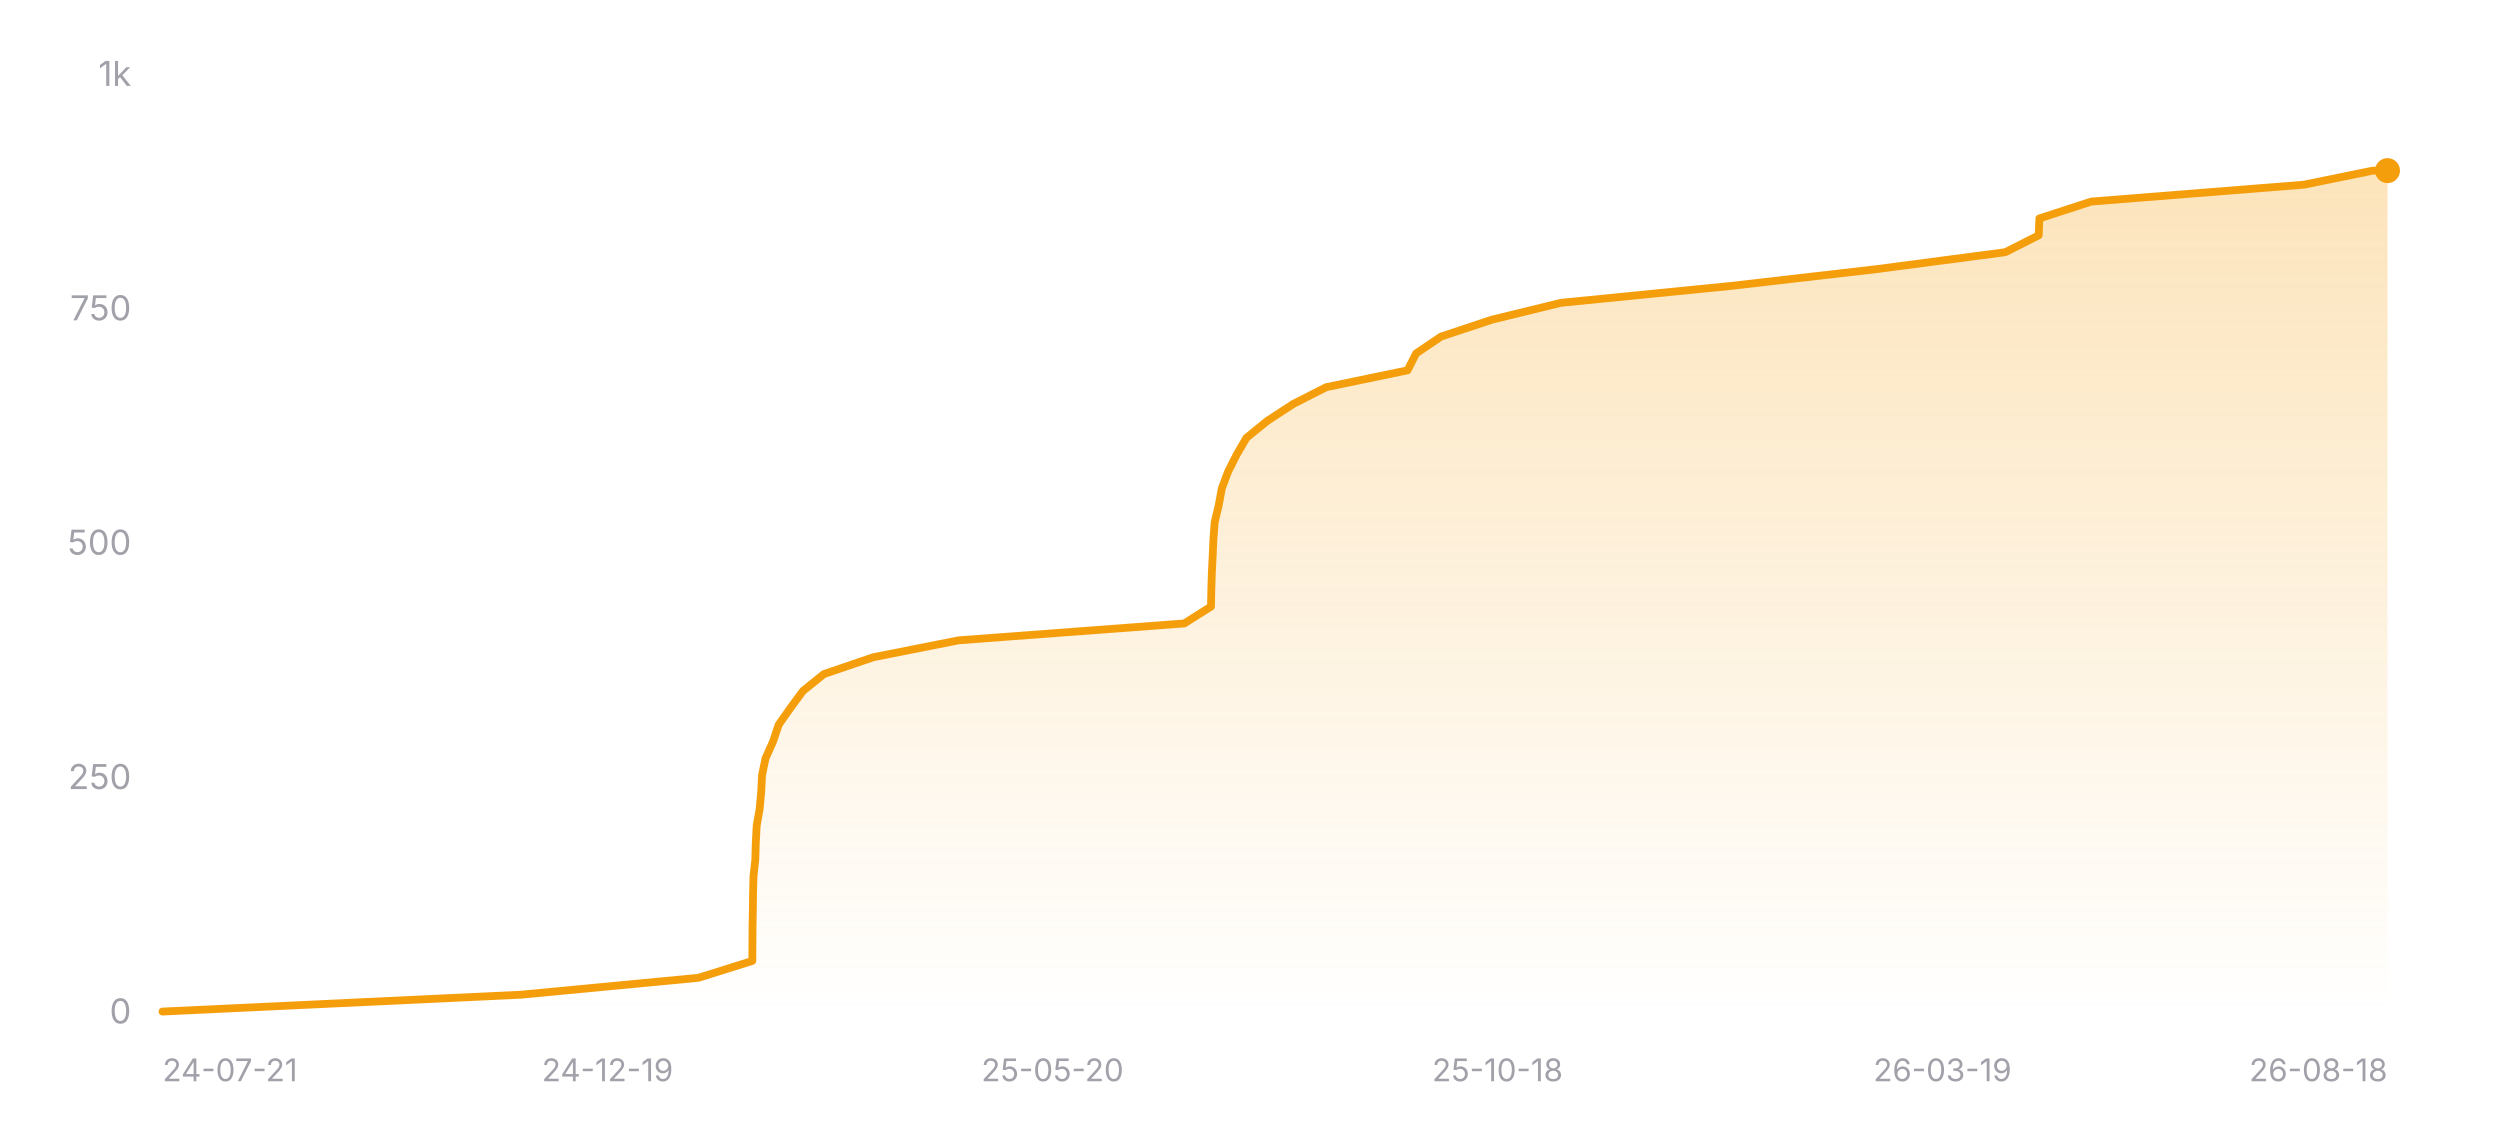
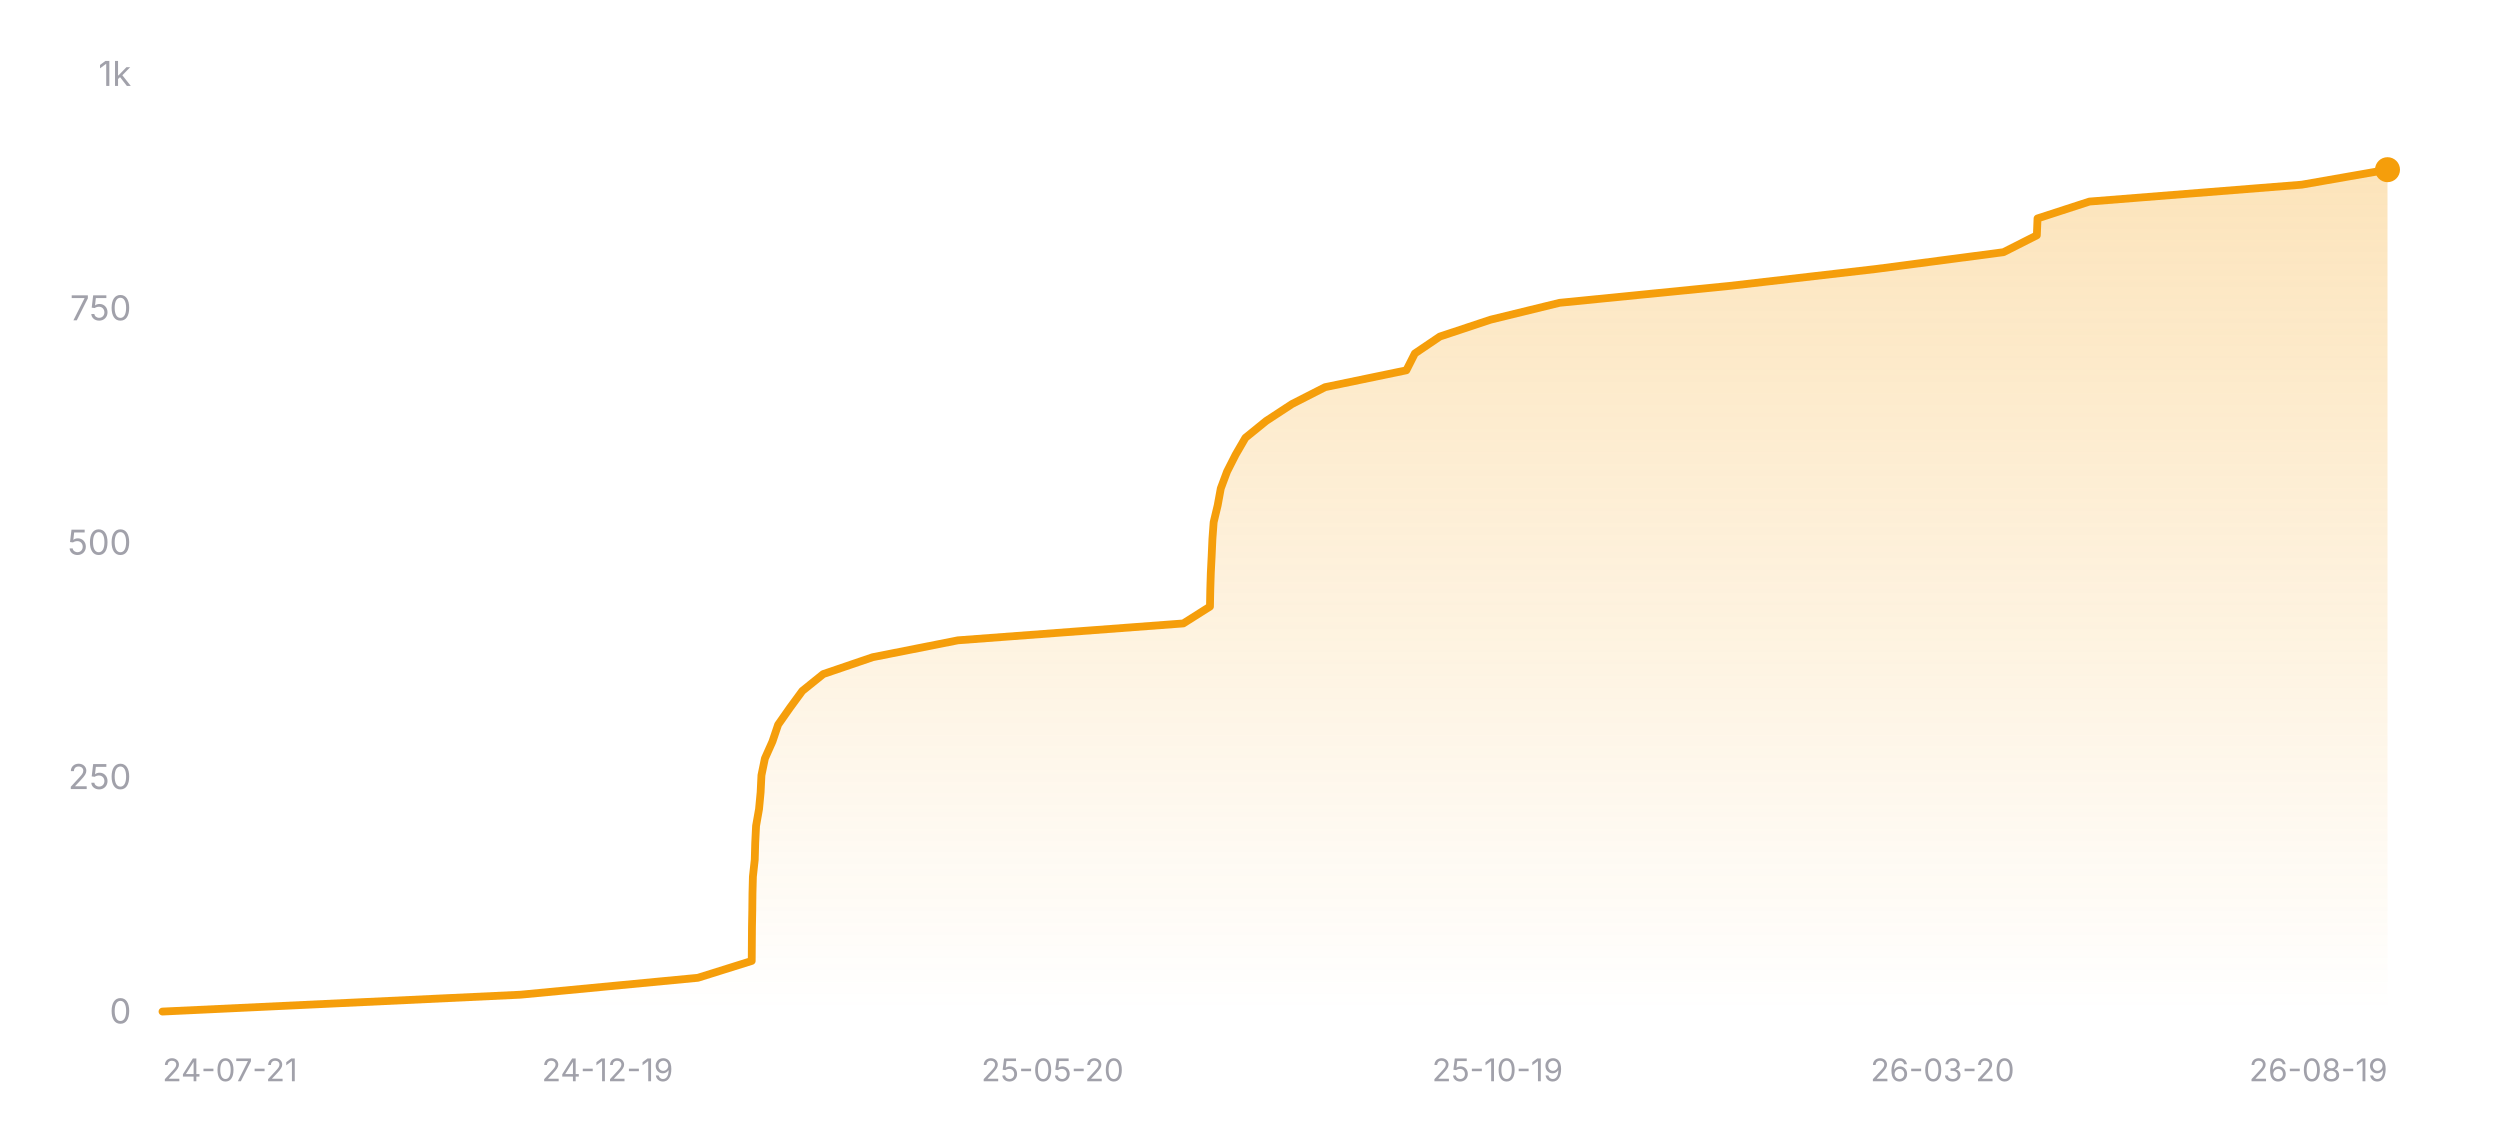
<svg xmlns="http://www.w3.org/2000/svg" width="800" height="360" viewBox="0 0 800 360" role="img" aria-label="Star history of nicejade/wealth-tracker">
  <defs>
    <linearGradient id="area-dark" x1="0" y1="0" x2="0" y2="1">
      <stop offset="0%" stop-color="#f59e0b" stop-opacity="0.28" />
      <stop offset="100%" stop-color="#f59e0b" stop-opacity="0" />
    </linearGradient>
  </defs>
  <line x1="52" y1="324" x2="764" y2="324" stroke="rgba(255,255,255,0.12)" stroke-width="1" />
  <text x="42" y="327.5" text-anchor="end" font-size="11" fill="#a1a1aa" font-family="ui-sans-serif, system-ui, -apple-system, BlinkMacSystemFont, 'Segoe UI', sans-serif">0</text>
  <line x1="52" y1="249" x2="764" y2="249" stroke="rgba(255,255,255,0.12)" stroke-width="1" stroke-dasharray="3 3" />
  <text x="42" y="252.5" text-anchor="end" font-size="11" fill="#a1a1aa" font-family="ui-sans-serif, system-ui, -apple-system, BlinkMacSystemFont, 'Segoe UI', sans-serif">250</text>
  <line x1="52" y1="174" x2="764" y2="174" stroke="rgba(255,255,255,0.12)" stroke-width="1" stroke-dasharray="3 3" />
  <text x="42" y="177.5" text-anchor="end" font-size="11" fill="#a1a1aa" font-family="ui-sans-serif, system-ui, -apple-system, BlinkMacSystemFont, 'Segoe UI', sans-serif">500</text>
  <line x1="52" y1="99" x2="764" y2="99" stroke="rgba(255,255,255,0.12)" stroke-width="1" stroke-dasharray="3 3" />
  <text x="42" y="102.5" text-anchor="end" font-size="11" fill="#a1a1aa" font-family="ui-sans-serif, system-ui, -apple-system, BlinkMacSystemFont, 'Segoe UI', sans-serif">750</text>
  <line x1="52" y1="24" x2="764" y2="24" stroke="rgba(255,255,255,0.12)" stroke-width="1" stroke-dasharray="3 3" />
  <text x="42" y="27.5" text-anchor="end" font-size="11" fill="#a1a1aa" font-family="ui-sans-serif, system-ui, -apple-system, BlinkMacSystemFont, 'Segoe UI', sans-serif">1k</text>
-   <polygon fill="url(#area-dark)" points="52,324 52,323.7 166.73,318.3 223.48,312.9 240.74,307.5 240.78,302.1 240.81,296.7 240.91,291.3 240.98,285.9 241.11,280.5 241.7,275.1 241.85,269.7 242.13,264.3 243.08,258.9 243.58,253.5 243.85,248.1 244.96,242.7 247.37,237.3 249.19,231.9 252.98,226.5 256.95,221.1 263.65,215.7 279.5,210.3 306.8,204.9 378.98,199.5 387.52,194.1 387.62,188.7 387.79,183.3 388.06,177.9 388.3,172.5 388.7,167.1 389.99,161.7 390.98,156.3 393,150.9 395.73,145.5 398.87,140.1 405.52,134.7 413.78,129.3 424.38,123.9 450.42,118.5 453.15,113.1 461.15,107.7 477.4,102.3 499.51,96.9 553.86,91.5 600.7,86.1 641.7,80.7 652.38,75.3 652.6,69.9 669.22,64.5 737.23,59.1 759.3,54.6 764,54.6 764,324" />
-   <polyline fill="none" stroke="#f59e0b" stroke-width="2.5" stroke-linecap="round" stroke-linejoin="round" points="52,323.7 166.73,318.3 223.48,312.9 240.74,307.5 240.78,302.1 240.81,296.7 240.91,291.3 240.98,285.9 241.11,280.5 241.7,275.1 241.85,269.7 242.13,264.3 243.08,258.9 243.58,253.5 243.85,248.1 244.96,242.7 247.37,237.3 249.19,231.9 252.98,226.5 256.95,221.1 263.65,215.7 279.5,210.3 306.8,204.9 378.98,199.5 387.52,194.1 387.62,188.7 387.79,183.3 388.06,177.9 388.3,172.5 388.7,167.1 389.99,161.7 390.98,156.3 393,150.9 395.73,145.5 398.87,140.1 405.52,134.7 413.78,129.3 424.38,123.9 450.42,118.5 453.15,113.1 461.15,107.7 477.4,102.3 499.51,96.9 553.86,91.5 600.7,86.1 641.7,80.7 652.38,75.3 652.6,69.9 669.22,64.5 737.23,59.1 759.3,54.6 764,54.6" />
-   <circle cx="764" cy="54.6" r="4" fill="#f59e0b" />
+   <polygon fill="url(#area-dark)" points="52,324 52,323.7 166.61,318.3 223.31,312.9 240.55,307.5 240.59,302.1 240.63,296.7 240.73,291.3 240.79,285.9 240.93,280.5 241.52,275.1 241.67,269.7 241.94,264.3 242.89,258.9 243.4,253.5 243.66,248.1 244.77,242.7 247.18,237.3 249,231.9 252.78,226.5 256.74,221.1 263.44,215.7 279.28,210.3 306.55,204.9 378.66,199.5 387.19,194.1 387.29,188.7 387.46,183.3 387.73,177.9 387.97,172.5 388.37,167.1 389.66,161.7 390.65,156.3 392.66,150.9 395.4,145.5 398.53,140.1 405.18,134.7 413.42,129.3 424.01,123.9 450.03,118.5 452.76,113.1 460.75,107.7 476.98,102.3 499.07,96.9 553.37,91.5 600.16,86.1 641.12,80.7 651.79,75.3 652.01,69.9 668.62,64.5 736.56,59.1 764,54.3 764,54.3 764,324" />
+   <polyline fill="none" stroke="#f59e0b" stroke-width="2.5" stroke-linecap="round" stroke-linejoin="round" points="52,323.7 166.61,318.3 223.31,312.9 240.55,307.5 240.59,302.1 240.63,296.7 240.73,291.3 240.79,285.9 240.93,280.5 241.52,275.1 241.67,269.7 241.94,264.3 242.89,258.9 243.4,253.5 243.66,248.1 244.77,242.7 247.18,237.3 249,231.9 252.78,226.5 256.74,221.1 263.44,215.7 279.28,210.3 306.55,204.9 378.66,199.5 387.19,194.1 387.29,188.7 387.46,183.3 387.73,177.9 387.97,172.5 388.37,167.1 389.66,161.7 390.65,156.3 392.66,150.9 395.4,145.5 398.53,140.1 405.18,134.7 413.42,129.3 424.01,123.9 450.03,118.5 452.76,113.1 460.75,107.7 476.98,102.3 499.07,96.9 553.37,91.5 600.16,86.1 641.12,80.7 651.79,75.3 652.01,69.9 668.62,64.5 736.56,59.1 764,54.3 764,54.3" />
+   <circle cx="764" cy="54.3" r="4" fill="#f59e0b" />
  <text x="52" y="346" text-anchor="start" font-size="10" fill="#a1a1aa" font-family="ui-sans-serif, system-ui, -apple-system, BlinkMacSystemFont, 'Segoe UI', sans-serif">24-07-21</text>
  <text x="194.4" y="346" text-anchor="middle" font-size="10" fill="#a1a1aa" font-family="ui-sans-serif, system-ui, -apple-system, BlinkMacSystemFont, 'Segoe UI', sans-serif">24-12-19</text>
  <text x="336.8" y="346" text-anchor="middle" font-size="10" fill="#a1a1aa" font-family="ui-sans-serif, system-ui, -apple-system, BlinkMacSystemFont, 'Segoe UI', sans-serif">25-05-20</text>
-   <text x="479.2" y="346" text-anchor="middle" font-size="10" fill="#a1a1aa" font-family="ui-sans-serif, system-ui, -apple-system, BlinkMacSystemFont, 'Segoe UI', sans-serif">25-10-18</text>
-   <text x="621.6" y="346" text-anchor="middle" font-size="10" fill="#a1a1aa" font-family="ui-sans-serif, system-ui, -apple-system, BlinkMacSystemFont, 'Segoe UI', sans-serif">26-03-19</text>
-   <text x="764" y="346" text-anchor="end" font-size="10" fill="#a1a1aa" font-family="ui-sans-serif, system-ui, -apple-system, BlinkMacSystemFont, 'Segoe UI', sans-serif">26-08-18</text>
+   <text x="479.2" y="346" text-anchor="middle" font-size="10" fill="#a1a1aa" font-family="ui-sans-serif, system-ui, -apple-system, BlinkMacSystemFont, 'Segoe UI', sans-serif">25-10-19</text>
+   <text x="621.6" y="346" text-anchor="middle" font-size="10" fill="#a1a1aa" font-family="ui-sans-serif, system-ui, -apple-system, BlinkMacSystemFont, 'Segoe UI', sans-serif">26-03-20</text>
+   <text x="764" y="346" text-anchor="end" font-size="10" fill="#a1a1aa" font-family="ui-sans-serif, system-ui, -apple-system, BlinkMacSystemFont, 'Segoe UI', sans-serif">26-08-19</text>
</svg>
